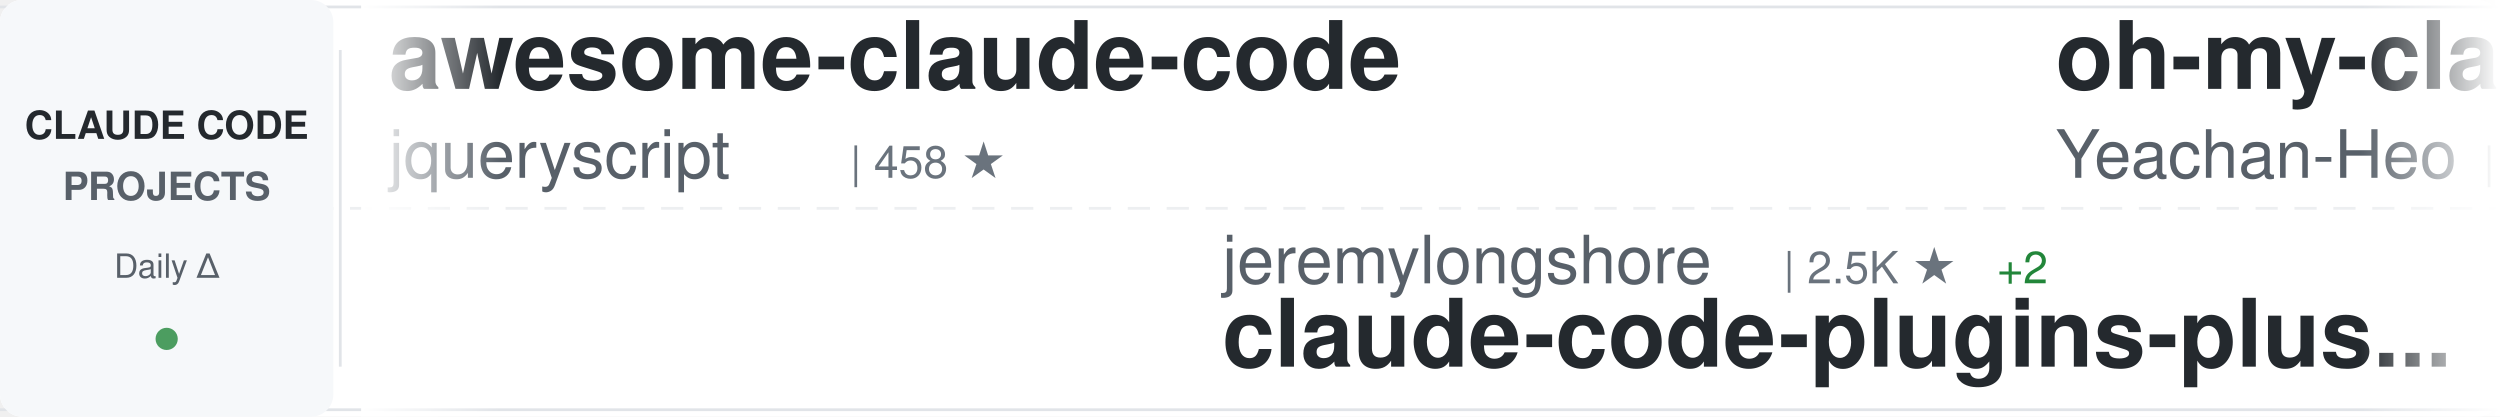
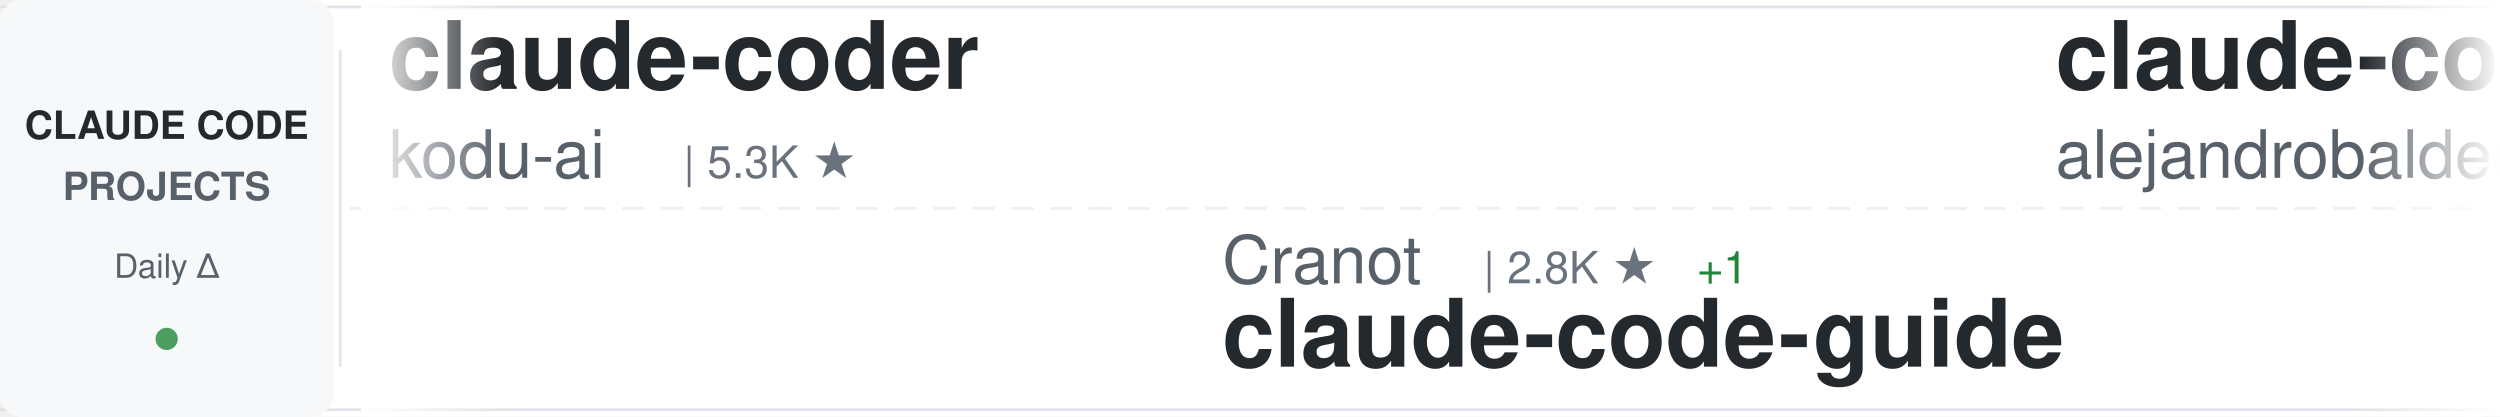
<svg xmlns="http://www.w3.org/2000/svg" width="900" height="150">
  <defs>
    <linearGradient id="awesomeLeftFade" x1="0%" y1="0%" x2="100%" y2="0%">
      <stop offset="0%" style="stop-color:#ffffff;stop-opacity:1" />
      <stop offset="100%" style="stop-color:#ffffff;stop-opacity:0" />
    </linearGradient>
    <linearGradient id="awesomeRightFade" x1="0%" y1="0%" x2="100%" y2="0%">
      <stop offset="0%" style="stop-color:#ffffff;stop-opacity:0" />
      <stop offset="100%" style="stop-color:#ffffff;stop-opacity:1" />
    </linearGradient>
  </defs>
  <rect width="900" height="150" fill="#ffffff" rx="8" />
  <rect x="0" y="2" width="900" height="1" fill="#e1e4e8" />
  <rect x="0" y="147" width="900" height="1" fill="#e1e4e8" />
  <line x1="0" y1="75" x2="900" y2="75" stroke="#e1e4e8" stroke-width="1" stroke-dasharray="8 6" opacity="0.6" />
  <rect x="0" y="0" width="120" height="150" fill="#f6f8fa" rx="8" />
  <text x="60" y="50" font-family="-apple-system, BlinkMacSystemFont, 'Segoe UI', Helvetica, Arial, sans-serif" font-size="14" font-weight="600" fill="#24292e" text-anchor="middle">CLAUDE CODE</text>
  <text x="60" y="72" font-family="-apple-system, BlinkMacSystemFont, 'Segoe UI', Helvetica, Arial, sans-serif" font-size="14" font-weight="600" fill="#586069" text-anchor="middle">PROJECTS</text>
  <text x="60" y="100" font-family="-apple-system, BlinkMacSystemFont, 'Segoe UI', Helvetica, Arial, sans-serif" font-size="12" font-weight="500" fill="#586069" text-anchor="middle">Daily Δ</text>
  <circle cx="60" cy="122" r="4" fill="#22863a" opacity="0.8" />
  <rect x="122" y="18" width="1" height="114" fill="#e1e4e8" />
  <clipPath id="awesomeTickerClip">
    <rect x="130" y="0" width="770" height="150" />
  </clipPath>
  <g clip-path="url(#awesomeTickerClip)">
    <g id="awesomeTickerItems">
      <animateTransform attributeName="transform" attributeType="XML" type="translate" from="0 0" to="-3000 0" dur="54s" repeatCount="indefinite" />
      <g transform="translate(0, 0)">
-         <text x="140" y="32" font-family="-apple-system, BlinkMacSystemFont, 'Segoe UI', Helvetica, Arial, sans-serif" font-size="34" font-weight="600" fill="#24292e">awesome-claude-code</text>
-         <text x="140" y="64" font-family="-apple-system, BlinkMacSystemFont, 'Segoe UI', Helvetica, Arial, sans-serif" font-size="24" font-weight="400" fill="#586069">jqueryscript</text>
-         <text x="306" y="64" font-family="-apple-system, BlinkMacSystemFont, 'Segoe UI', Helvetica, Arial, sans-serif" font-size="16" font-weight="500" fill="#6a737d">| 458 ★</text>
+         <text x="140" y="32" font-family="-apple-system, BlinkMacSystemFont, 'Segoe UI', Helvetica, Arial, sans-serif" font-size="34" font-weight="600" fill="#24292e">claude-coder</text>
+         <text x="140" y="64" font-family="-apple-system, BlinkMacSystemFont, 'Segoe UI', Helvetica, Arial, sans-serif" font-size="24" font-weight="400" fill="#586069">kodu-ai</text>
+         <text x="246" y="64" font-family="-apple-system, BlinkMacSystemFont, 'Segoe UI', Helvetica, Arial, sans-serif" font-size="16" font-weight="500" fill="#6a737d">| 5.3K ★</text>
      </g>
      <g transform="translate(300, 0)">
-         <text x="140" y="102" font-family="-apple-system, BlinkMacSystemFont, 'Segoe UI', Helvetica, Arial, sans-serif" font-size="24" font-weight="400" fill="#586069">jeremylongshore</text>
-         <text x="342" y="102" font-family="-apple-system, BlinkMacSystemFont, 'Segoe UI', Helvetica, Arial, sans-serif" font-size="16" font-weight="500" fill="#6a737d">| 2.5K ★</text>
-         <text x="419" y="102" font-family="-apple-system, BlinkMacSystemFont, 'Segoe UI', Helvetica, Arial, sans-serif" font-size="16" font-weight="500" fill="#22863a"> +2</text>
-         <text x="140" y="132" font-family="-apple-system, BlinkMacSystemFont, 'Segoe UI', Helvetica, Arial, sans-serif" font-size="34" font-weight="600" fill="#24292e">claude-code-plugins-plus...</text>
+         <text x="140" y="102" font-family="-apple-system, BlinkMacSystemFont, 'Segoe UI', Helvetica, Arial, sans-serif" font-size="24" font-weight="400" fill="#586069">Cranot</text>
+         <text x="234" y="102" font-family="-apple-system, BlinkMacSystemFont, 'Segoe UI', Helvetica, Arial, sans-serif" font-size="16" font-weight="500" fill="#6a737d">| 2.8K ★</text>
+         <text x="311" y="102" font-family="-apple-system, BlinkMacSystemFont, 'Segoe UI', Helvetica, Arial, sans-serif" font-size="16" font-weight="500" fill="#22863a"> +1</text>
+         <text x="140" y="132" font-family="-apple-system, BlinkMacSystemFont, 'Segoe UI', Helvetica, Arial, sans-serif" font-size="34" font-weight="600" fill="#24292e">claude-code-guide</text>
      </g>
      <g transform="translate(600, 0)">
-         <text x="140" y="32" font-family="-apple-system, BlinkMacSystemFont, 'Segoe UI', Helvetica, Arial, sans-serif" font-size="34" font-weight="600" fill="#24292e">oh-my-claudecode</text>
-         <text x="140" y="64" font-family="-apple-system, BlinkMacSystemFont, 'Segoe UI', Helvetica, Arial, sans-serif" font-size="24" font-weight="400" fill="#586069">Yeachan-Heo</text>
-         <text x="294" y="64" font-family="-apple-system, BlinkMacSystemFont, 'Segoe UI', Helvetica, Arial, sans-serif" font-size="16" font-weight="500" fill="#6a737d">| 37.6K ★</text>
-         <text x="380" y="64" font-family="-apple-system, BlinkMacSystemFont, 'Segoe UI', Helvetica, Arial, sans-serif" font-size="16" font-weight="500" fill="#22863a"> +55</text>
+         <text x="140" y="32" font-family="-apple-system, BlinkMacSystemFont, 'Segoe UI', Helvetica, Arial, sans-serif" font-size="34" font-weight="600" fill="#24292e">claude-code-from-source</text>
+         <text x="140" y="64" font-family="-apple-system, BlinkMacSystemFont, 'Segoe UI', Helvetica, Arial, sans-serif" font-size="24" font-weight="400" fill="#586069">alejandrobalderas</text>
+         <text x="366" y="64" font-family="-apple-system, BlinkMacSystemFont, 'Segoe UI', Helvetica, Arial, sans-serif" font-size="16" font-weight="500" fill="#6a737d">| 2.5K ★</text>
+         <text x="443" y="64" font-family="-apple-system, BlinkMacSystemFont, 'Segoe UI', Helvetica, Arial, sans-serif" font-size="16" font-weight="500" fill="#22863a"> +108</text>
      </g>
      <g transform="translate(900, 0)">
-         <text x="140" y="102" font-family="-apple-system, BlinkMacSystemFont, 'Segoe UI', Helvetica, Arial, sans-serif" font-size="24" font-weight="400" fill="#586069">777genius</text>
-         <text x="270" y="102" font-family="-apple-system, BlinkMacSystemFont, 'Segoe UI', Helvetica, Arial, sans-serif" font-size="16" font-weight="500" fill="#6a737d">| 919 ★</text>
-         <text x="140" y="132" font-family="-apple-system, BlinkMacSystemFont, 'Segoe UI', Helvetica, Arial, sans-serif" font-size="34" font-weight="600" fill="#24292e">claude-code-source-code</text>
+         <text x="140" y="102" font-family="-apple-system, BlinkMacSystemFont, 'Segoe UI', Helvetica, Arial, sans-serif" font-size="24" font-weight="400" fill="#586069">zebbern</text>
+         <text x="246" y="102" font-family="-apple-system, BlinkMacSystemFont, 'Segoe UI', Helvetica, Arial, sans-serif" font-size="16" font-weight="500" fill="#6a737d">| 4.4K ★</text>
+         <text x="323" y="102" font-family="-apple-system, BlinkMacSystemFont, 'Segoe UI', Helvetica, Arial, sans-serif" font-size="16" font-weight="500" fill="#22863a"> +7</text>
+         <text x="140" y="132" font-family="-apple-system, BlinkMacSystemFont, 'Segoe UI', Helvetica, Arial, sans-serif" font-size="34" font-weight="600" fill="#24292e">claude-code-guide</text>
      </g>
      <g transform="translate(1200, 0)">
-         <text x="140" y="32" font-family="-apple-system, BlinkMacSystemFont, 'Segoe UI', Helvetica, Arial, sans-serif" font-size="34" font-weight="600" fill="#24292e">claude-code-source</text>
-         <text x="140" y="64" font-family="-apple-system, BlinkMacSystemFont, 'Segoe UI', Helvetica, Arial, sans-serif" font-size="24" font-weight="400" fill="#586069">AprilNEA</text>
-         <text x="258" y="64" font-family="-apple-system, BlinkMacSystemFont, 'Segoe UI', Helvetica, Arial, sans-serif" font-size="16" font-weight="500" fill="#6a737d">| 388 ★</text>
+         <text x="140" y="32" font-family="-apple-system, BlinkMacSystemFont, 'Segoe UI', Helvetica, Arial, sans-serif" font-size="34" font-weight="600" fill="#24292e">claude-code-tips</text>
+         <text x="140" y="64" font-family="-apple-system, BlinkMacSystemFont, 'Segoe UI', Helvetica, Arial, sans-serif" font-size="24" font-weight="400" fill="#586069">ykdojo</text>
+         <text x="234" y="64" font-family="-apple-system, BlinkMacSystemFont, 'Segoe UI', Helvetica, Arial, sans-serif" font-size="16" font-weight="500" fill="#6a737d">| 9.1K ★</text>
+         <text x="311" y="64" font-family="-apple-system, BlinkMacSystemFont, 'Segoe UI', Helvetica, Arial, sans-serif" font-size="16" font-weight="500" fill="#22863a"> +43</text>
      </g>
      <g transform="translate(1500, 0)">
-         <text x="140" y="102" font-family="-apple-system, BlinkMacSystemFont, 'Segoe UI', Helvetica, Arial, sans-serif" font-size="24" font-weight="400" fill="#586069">shanraisshan</text>
-         <text x="306" y="102" font-family="-apple-system, BlinkMacSystemFont, 'Segoe UI', Helvetica, Arial, sans-serif" font-size="16" font-weight="500" fill="#6a737d">| 62.3K ★</text>
-         <text x="392" y="102" font-family="-apple-system, BlinkMacSystemFont, 'Segoe UI', Helvetica, Arial, sans-serif" font-size="16" font-weight="500" fill="#22863a"> +107</text>
-         <text x="140" y="132" font-family="-apple-system, BlinkMacSystemFont, 'Segoe UI', Helvetica, Arial, sans-serif" font-size="34" font-weight="600" fill="#24292e">claude-code-best-practic...</text>
+         <text x="140" y="102" font-family="-apple-system, BlinkMacSystemFont, 'Segoe UI', Helvetica, Arial, sans-serif" font-size="24" font-weight="400" fill="#586069">Windy3f3f3f3f</text>
+         <text x="318" y="102" font-family="-apple-system, BlinkMacSystemFont, 'Segoe UI', Helvetica, Arial, sans-serif" font-size="16" font-weight="500" fill="#6a737d">| 2.2K ★</text>
+         <text x="395" y="102" font-family="-apple-system, BlinkMacSystemFont, 'Segoe UI', Helvetica, Arial, sans-serif" font-size="16" font-weight="500" fill="#22863a"> +18</text>
+         <text x="140" y="132" font-family="-apple-system, BlinkMacSystemFont, 'Segoe UI', Helvetica, Arial, sans-serif" font-size="34" font-weight="600" fill="#24292e">claude-code-from-scratch</text>
      </g>
      <g transform="translate(1800, 0)">
-         <text x="140" y="32" font-family="-apple-system, BlinkMacSystemFont, 'Segoe UI', Helvetica, Arial, sans-serif" font-size="34" font-weight="600" fill="#24292e">skills</text>
-         <text x="140" y="64" font-family="-apple-system, BlinkMacSystemFont, 'Segoe UI', Helvetica, Arial, sans-serif" font-size="24" font-weight="400" fill="#586069">anthropics</text>
-         <text x="282" y="64" font-family="-apple-system, BlinkMacSystemFont, 'Segoe UI', Helvetica, Arial, sans-serif" font-size="16" font-weight="500" fill="#6a737d">| 159.5K ★</text>
-         <text x="377" y="64" font-family="-apple-system, BlinkMacSystemFont, 'Segoe UI', Helvetica, Arial, sans-serif" font-size="16" font-weight="500" fill="#22863a"> +307</text>
+         <text x="140" y="32" font-family="-apple-system, BlinkMacSystemFont, 'Segoe UI', Helvetica, Arial, sans-serif" font-size="34" font-weight="600" fill="#24292e">claude-code-engineering</text>
+         <text x="140" y="64" font-family="-apple-system, BlinkMacSystemFont, 'Segoe UI', Helvetica, Arial, sans-serif" font-size="24" font-weight="400" fill="#586069">huangjia2019</text>
+         <text x="306" y="64" font-family="-apple-system, BlinkMacSystemFont, 'Segoe UI', Helvetica, Arial, sans-serif" font-size="16" font-weight="500" fill="#6a737d">| 957 ★</text>
+         <text x="374" y="64" font-family="-apple-system, BlinkMacSystemFont, 'Segoe UI', Helvetica, Arial, sans-serif" font-size="16" font-weight="500" fill="#22863a"> +2</text>
      </g>
      <g transform="translate(2100, 0)">
+         <text x="140" y="102" font-family="-apple-system, BlinkMacSystemFont, 'Segoe UI', Helvetica, Arial, sans-serif" font-size="24" font-weight="400" fill="#586069">LING71671</text>
+         <text x="270" y="102" font-family="-apple-system, BlinkMacSystemFont, 'Segoe UI', Helvetica, Arial, sans-serif" font-size="16" font-weight="500" fill="#6a737d">| 912 ★</text>
+         <text x="338" y="102" font-family="-apple-system, BlinkMacSystemFont, 'Segoe UI', Helvetica, Arial, sans-serif" font-size="16" font-weight="500" fill="#22863a"> +2</text>
+         <text x="140" y="132" font-family="-apple-system, BlinkMacSystemFont, 'Segoe UI', Helvetica, Arial, sans-serif" font-size="34" font-weight="600" fill="#24292e">Open-ClaudeCode</text>
+       </g>
+       <g transform="translate(2400, 0)">
+         <text x="140" y="32" font-family="-apple-system, BlinkMacSystemFont, 'Segoe UI', Helvetica, Arial, sans-serif" font-size="34" font-weight="600" fill="#24292e">learn-claude-code</text>
+         <text x="140" y="64" font-family="-apple-system, BlinkMacSystemFont, 'Segoe UI', Helvetica, Arial, sans-serif" font-size="24" font-weight="400" fill="#586069">shareAI-lab</text>
+         <text x="294" y="64" font-family="-apple-system, BlinkMacSystemFont, 'Segoe UI', Helvetica, Arial, sans-serif" font-size="16" font-weight="500" fill="#6a737d">| 70.4K ★</text>
+         <text x="380" y="64" font-family="-apple-system, BlinkMacSystemFont, 'Segoe UI', Helvetica, Arial, sans-serif" font-size="16" font-weight="500" fill="#22863a"> +136</text>
+       </g>
+       <g transform="translate(2700, 0)">
+         <text x="140" y="102" font-family="-apple-system, BlinkMacSystemFont, 'Segoe UI', Helvetica, Arial, sans-serif" font-size="24" font-weight="400" fill="#586069">ponponon</text>
+         <text x="258" y="102" font-family="-apple-system, BlinkMacSystemFont, 'Segoe UI', Helvetica, Arial, sans-serif" font-size="16" font-weight="500" fill="#6a737d">| 2.3K ★</text>
+         <text x="335" y="102" font-family="-apple-system, BlinkMacSystemFont, 'Segoe UI', Helvetica, Arial, sans-serif" font-size="16" font-weight="500" fill="#22863a"> +1</text>
+         <text x="140" y="132" font-family="-apple-system, BlinkMacSystemFont, 'Segoe UI', Helvetica, Arial, sans-serif" font-size="34" font-weight="600" fill="#24292e">claude_code_src</text>
+       </g>
+       <g transform="translate(3000, 0)">
+         <text x="140" y="32" font-family="-apple-system, BlinkMacSystemFont, 'Segoe UI', Helvetica, Arial, sans-serif" font-size="34" font-weight="600" fill="#24292e">claude-coder</text>
+         <text x="140" y="64" font-family="-apple-system, BlinkMacSystemFont, 'Segoe UI', Helvetica, Arial, sans-serif" font-size="24" font-weight="400" fill="#586069">kodu-ai</text>
+         <text x="246" y="64" font-family="-apple-system, BlinkMacSystemFont, 'Segoe UI', Helvetica, Arial, sans-serif" font-size="16" font-weight="500" fill="#6a737d">| 5.3K ★</text>
+       </g>
+       <g transform="translate(3300, 0)">
+         <text x="140" y="102" font-family="-apple-system, BlinkMacSystemFont, 'Segoe UI', Helvetica, Arial, sans-serif" font-size="24" font-weight="400" fill="#586069">Cranot</text>
+         <text x="234" y="102" font-family="-apple-system, BlinkMacSystemFont, 'Segoe UI', Helvetica, Arial, sans-serif" font-size="16" font-weight="500" fill="#6a737d">| 2.8K ★</text>
+         <text x="311" y="102" font-family="-apple-system, BlinkMacSystemFont, 'Segoe UI', Helvetica, Arial, sans-serif" font-size="16" font-weight="500" fill="#22863a"> +1</text>
+         <text x="140" y="132" font-family="-apple-system, BlinkMacSystemFont, 'Segoe UI', Helvetica, Arial, sans-serif" font-size="34" font-weight="600" fill="#24292e">claude-code-guide</text>
+       </g>
+       <g transform="translate(3600, 0)">
+         <text x="140" y="32" font-family="-apple-system, BlinkMacSystemFont, 'Segoe UI', Helvetica, Arial, sans-serif" font-size="34" font-weight="600" fill="#24292e">claude-code-from-source</text>
+         <text x="140" y="64" font-family="-apple-system, BlinkMacSystemFont, 'Segoe UI', Helvetica, Arial, sans-serif" font-size="24" font-weight="400" fill="#586069">alejandrobalderas</text>
+         <text x="366" y="64" font-family="-apple-system, BlinkMacSystemFont, 'Segoe UI', Helvetica, Arial, sans-serif" font-size="16" font-weight="500" fill="#6a737d">| 2.5K ★</text>
+         <text x="443" y="64" font-family="-apple-system, BlinkMacSystemFont, 'Segoe UI', Helvetica, Arial, sans-serif" font-size="16" font-weight="500" fill="#22863a"> +108</text>
+       </g>
+       <g transform="translate(3900, 0)">
        <text x="140" y="102" font-family="-apple-system, BlinkMacSystemFont, 'Segoe UI', Helvetica, Arial, sans-serif" font-size="24" font-weight="400" fill="#586069">zebbern</text>
        <text x="246" y="102" font-family="-apple-system, BlinkMacSystemFont, 'Segoe UI', Helvetica, Arial, sans-serif" font-size="16" font-weight="500" fill="#6a737d">| 4.4K ★</text>
-         <text x="323" y="102" font-family="-apple-system, BlinkMacSystemFont, 'Segoe UI', Helvetica, Arial, sans-serif" font-size="16" font-weight="500" fill="#22863a"> +6</text>
+         <text x="323" y="102" font-family="-apple-system, BlinkMacSystemFont, 'Segoe UI', Helvetica, Arial, sans-serif" font-size="16" font-weight="500" fill="#22863a"> +7</text>
        <text x="140" y="132" font-family="-apple-system, BlinkMacSystemFont, 'Segoe UI', Helvetica, Arial, sans-serif" font-size="34" font-weight="600" fill="#24292e">claude-code-guide</text>
-       </g>
-       <g transform="translate(2400, 0)">
-         <text x="140" y="32" font-family="-apple-system, BlinkMacSystemFont, 'Segoe UI', Helvetica, Arial, sans-serif" font-size="34" font-weight="600" fill="#24292e">Claude-Code-Source-Study</text>
-         <text x="140" y="64" font-family="-apple-system, BlinkMacSystemFont, 'Segoe UI', Helvetica, Arial, sans-serif" font-size="24" font-weight="400" fill="#586069">luyao618</text>
-         <text x="258" y="64" font-family="-apple-system, BlinkMacSystemFont, 'Segoe UI', Helvetica, Arial, sans-serif" font-size="16" font-weight="500" fill="#6a737d">| 1.6K ★</text>
-         <text x="335" y="64" font-family="-apple-system, BlinkMacSystemFont, 'Segoe UI', Helvetica, Arial, sans-serif" font-size="16" font-weight="500" fill="#22863a"> +1</text>
-       </g>
-       <g transform="translate(2700, 0)">
-         <text x="140" y="102" font-family="-apple-system, BlinkMacSystemFont, 'Segoe UI', Helvetica, Arial, sans-serif" font-size="24" font-weight="400" fill="#586069">ChrisWiles</text>
-         <text x="282" y="102" font-family="-apple-system, BlinkMacSystemFont, 'Segoe UI', Helvetica, Arial, sans-serif" font-size="16" font-weight="500" fill="#6a737d">| 6.0K ★</text>
-         <text x="359" y="102" font-family="-apple-system, BlinkMacSystemFont, 'Segoe UI', Helvetica, Arial, sans-serif" font-size="16" font-weight="500" fill="#22863a"> +2</text>
-         <text x="140" y="132" font-family="-apple-system, BlinkMacSystemFont, 'Segoe UI', Helvetica, Arial, sans-serif" font-size="34" font-weight="600" fill="#24292e">claude-code-showcase</text>
-       </g>
-       <g transform="translate(3000, 0)">
-         <text x="140" y="32" font-family="-apple-system, BlinkMacSystemFont, 'Segoe UI', Helvetica, Arial, sans-serif" font-size="34" font-weight="600" fill="#24292e">awesome-claude-code</text>
-         <text x="140" y="64" font-family="-apple-system, BlinkMacSystemFont, 'Segoe UI', Helvetica, Arial, sans-serif" font-size="24" font-weight="400" fill="#586069">jqueryscript</text>
-         <text x="306" y="64" font-family="-apple-system, BlinkMacSystemFont, 'Segoe UI', Helvetica, Arial, sans-serif" font-size="16" font-weight="500" fill="#6a737d">| 458 ★</text>
-       </g>
-       <g transform="translate(3300, 0)">
-         <text x="140" y="102" font-family="-apple-system, BlinkMacSystemFont, 'Segoe UI', Helvetica, Arial, sans-serif" font-size="24" font-weight="400" fill="#586069">jeremylongshore</text>
-         <text x="342" y="102" font-family="-apple-system, BlinkMacSystemFont, 'Segoe UI', Helvetica, Arial, sans-serif" font-size="16" font-weight="500" fill="#6a737d">| 2.5K ★</text>
-         <text x="419" y="102" font-family="-apple-system, BlinkMacSystemFont, 'Segoe UI', Helvetica, Arial, sans-serif" font-size="16" font-weight="500" fill="#22863a"> +2</text>
-         <text x="140" y="132" font-family="-apple-system, BlinkMacSystemFont, 'Segoe UI', Helvetica, Arial, sans-serif" font-size="34" font-weight="600" fill="#24292e">claude-code-plugins-plus...</text>
-       </g>
-       <g transform="translate(3600, 0)">
-         <text x="140" y="32" font-family="-apple-system, BlinkMacSystemFont, 'Segoe UI', Helvetica, Arial, sans-serif" font-size="34" font-weight="600" fill="#24292e">oh-my-claudecode</text>
-         <text x="140" y="64" font-family="-apple-system, BlinkMacSystemFont, 'Segoe UI', Helvetica, Arial, sans-serif" font-size="24" font-weight="400" fill="#586069">Yeachan-Heo</text>
-         <text x="294" y="64" font-family="-apple-system, BlinkMacSystemFont, 'Segoe UI', Helvetica, Arial, sans-serif" font-size="16" font-weight="500" fill="#6a737d">| 37.6K ★</text>
-         <text x="380" y="64" font-family="-apple-system, BlinkMacSystemFont, 'Segoe UI', Helvetica, Arial, sans-serif" font-size="16" font-weight="500" fill="#22863a"> +55</text>
-       </g>
-       <g transform="translate(3900, 0)">
-         <text x="140" y="102" font-family="-apple-system, BlinkMacSystemFont, 'Segoe UI', Helvetica, Arial, sans-serif" font-size="24" font-weight="400" fill="#586069">777genius</text>
-         <text x="270" y="102" font-family="-apple-system, BlinkMacSystemFont, 'Segoe UI', Helvetica, Arial, sans-serif" font-size="16" font-weight="500" fill="#6a737d">| 919 ★</text>
-         <text x="140" y="132" font-family="-apple-system, BlinkMacSystemFont, 'Segoe UI', Helvetica, Arial, sans-serif" font-size="34" font-weight="600" fill="#24292e">claude-code-source-code</text>
      </g>
    </g>
  </g>
  <rect x="130" y="0" width="50" height="150" fill="url(#awesomeLeftFade)" />
  <rect x="850" y="0" width="50" height="150" fill="url(#awesomeRightFade)" />
</svg>
